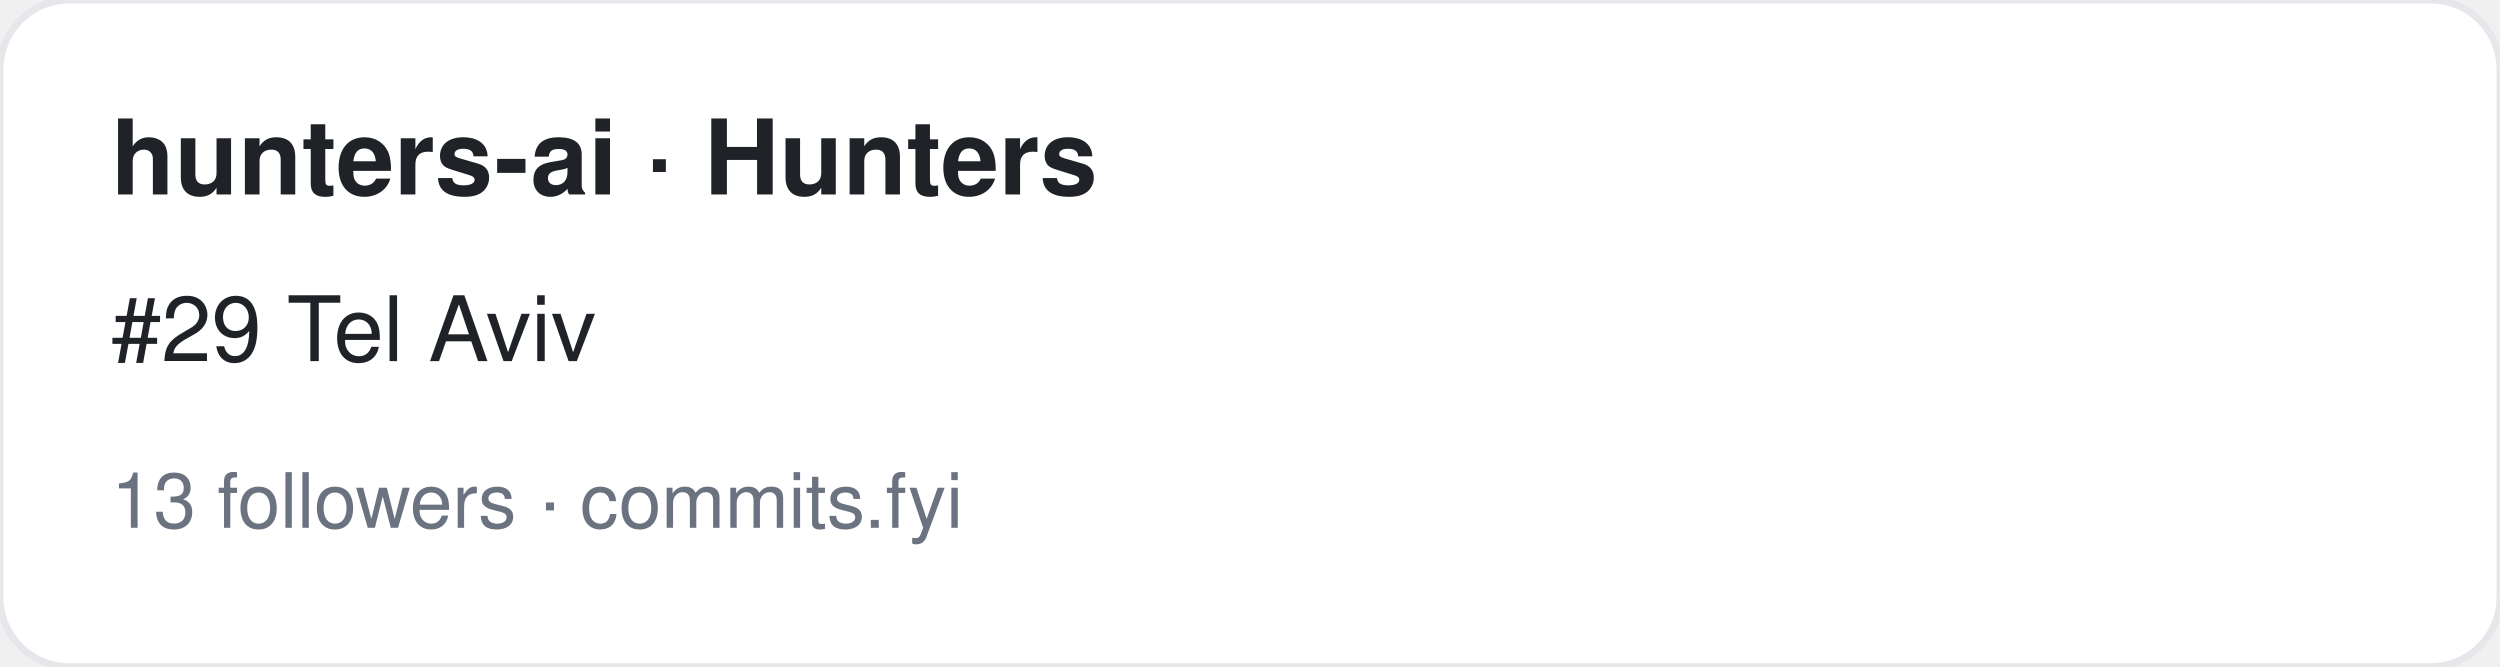
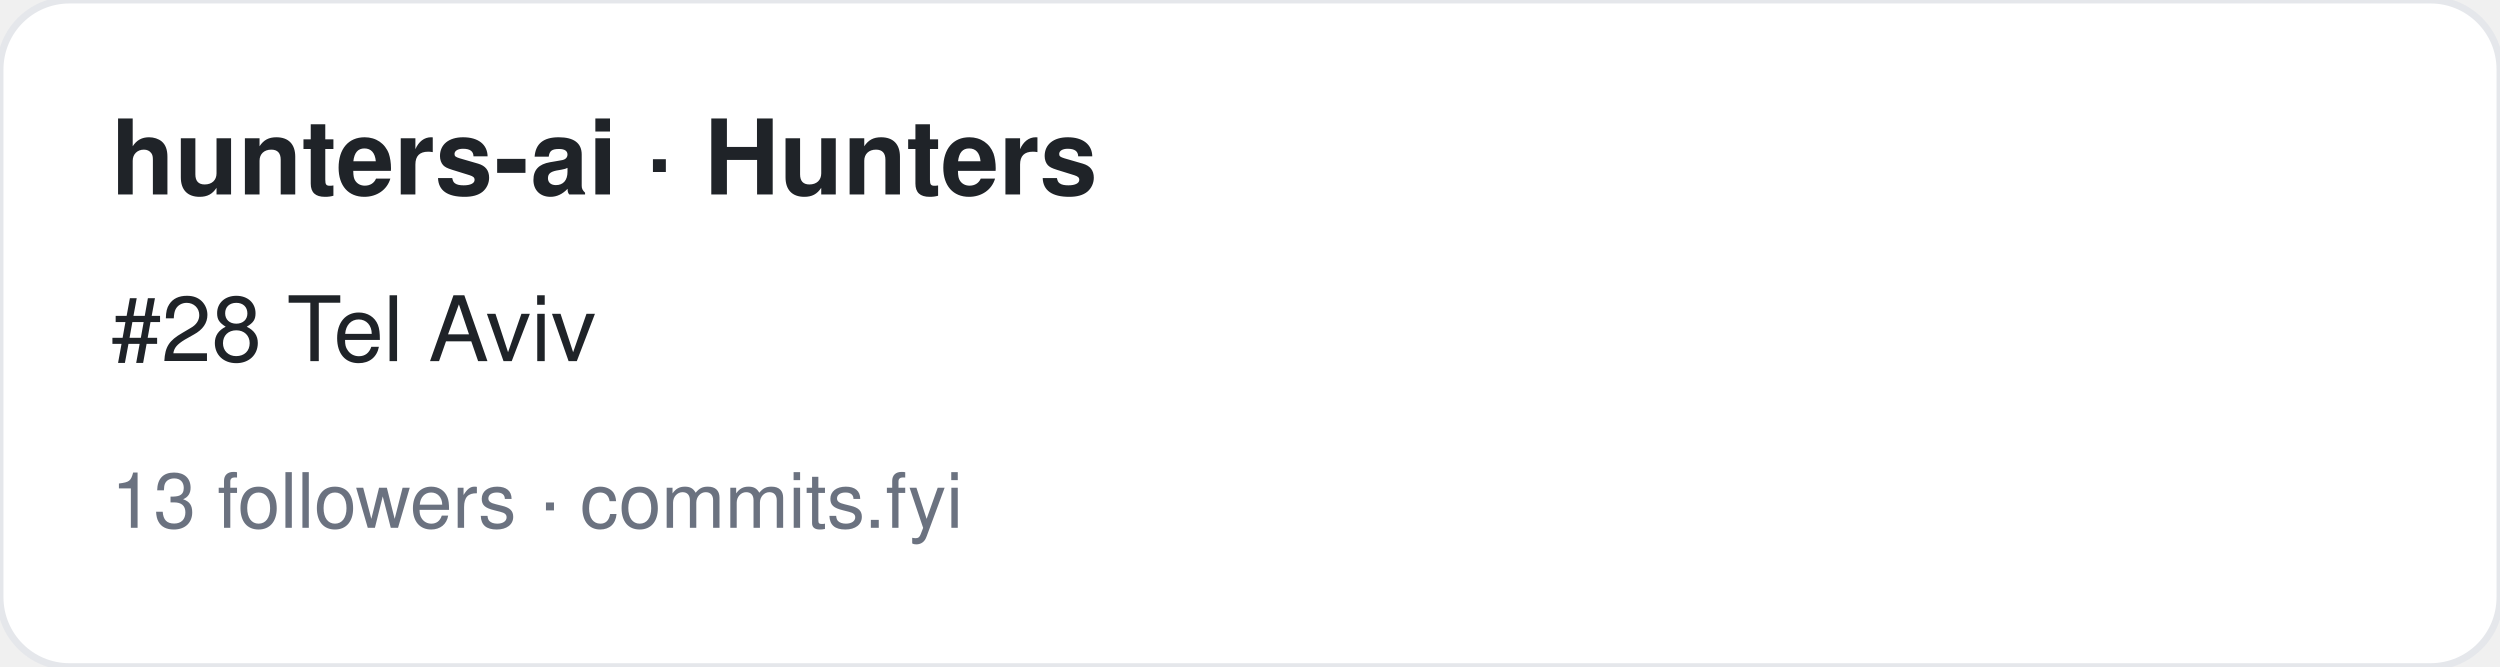
<svg xmlns="http://www.w3.org/2000/svg" width="360" height="96" viewBox="0 0 360 96" font-family="-apple-system,BlinkMacSystemFont,Segoe UI,Helvetica,Arial,sans-serif">
  <rect width="360" height="96" rx="10" fill="#ffffff" stroke="#e5e7eb" />
  <text x="16" y="28" font-size="15" font-weight="700" fill="#1f2328">hunters-ai · Hunters</text>
-   <text x="16" y="52" font-size="13" fill="#1f2328">#29 Tel Aviv</text>
+   <text x="16" y="52" font-size="13" fill="#1f2328">#28 Tel Aviv</text>
  <text x="16" y="76" font-size="11" fill="#6b7280">13 followers · commits.fyi</text>
</svg>
